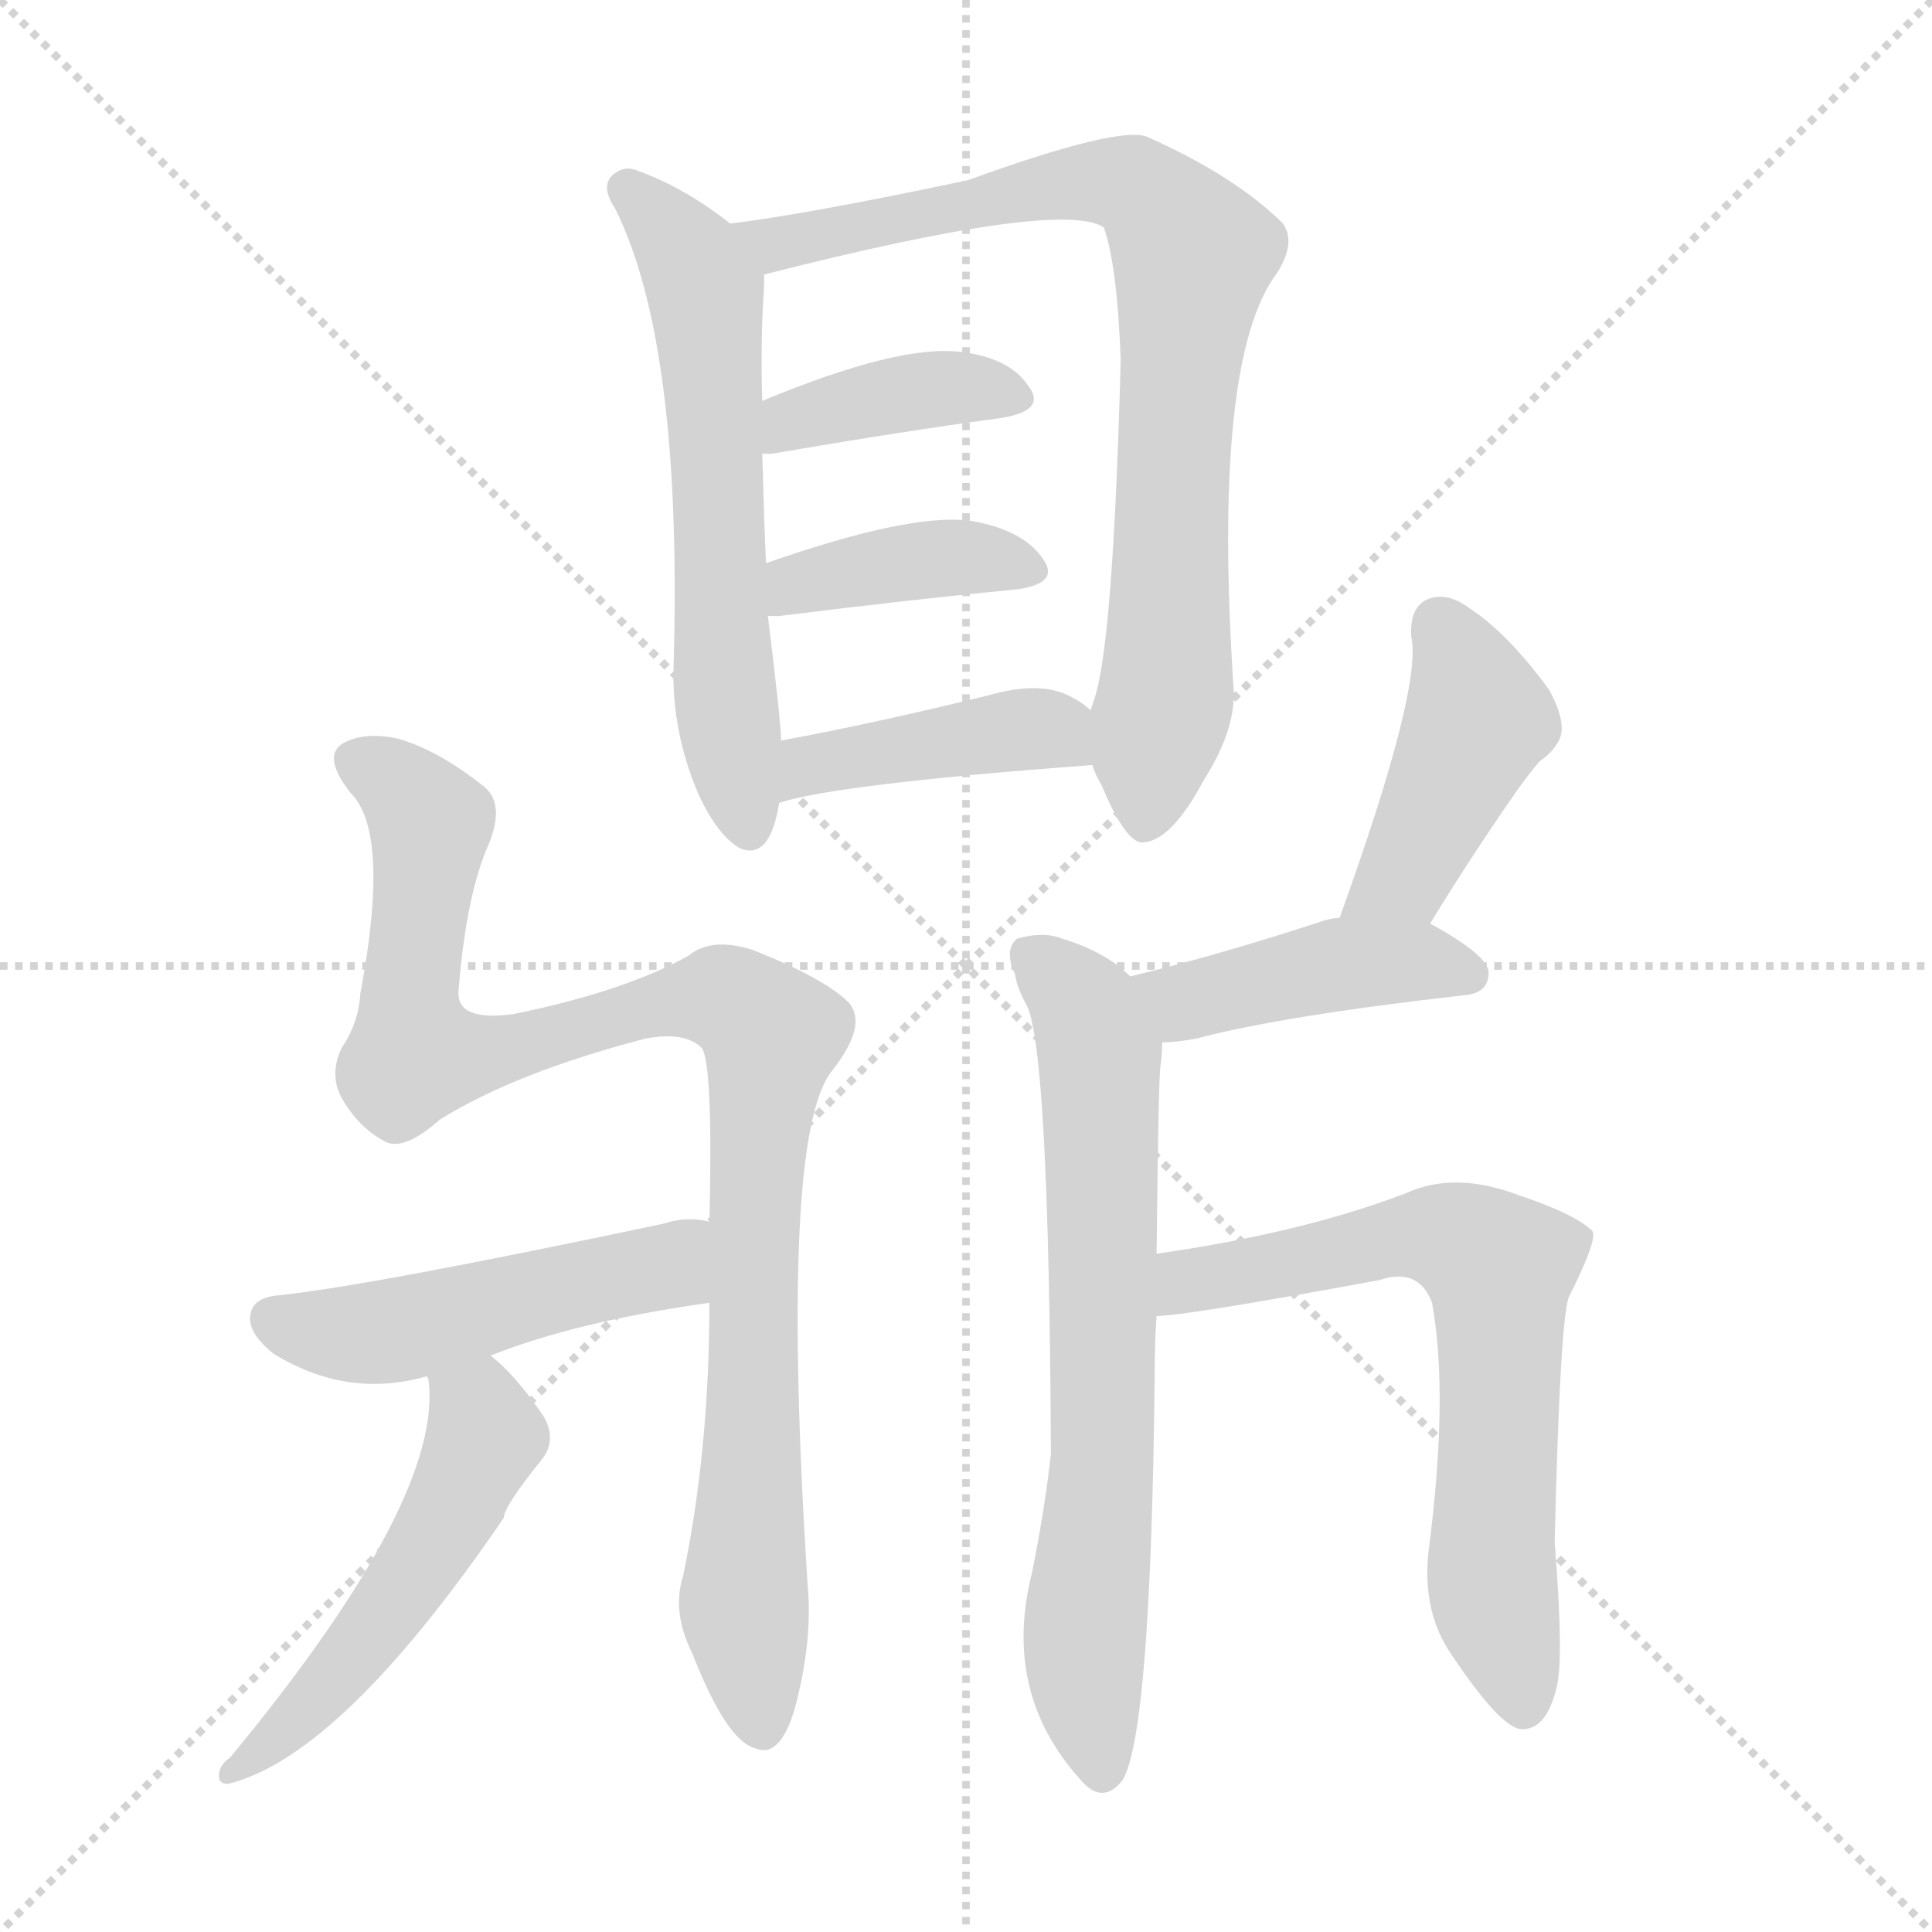
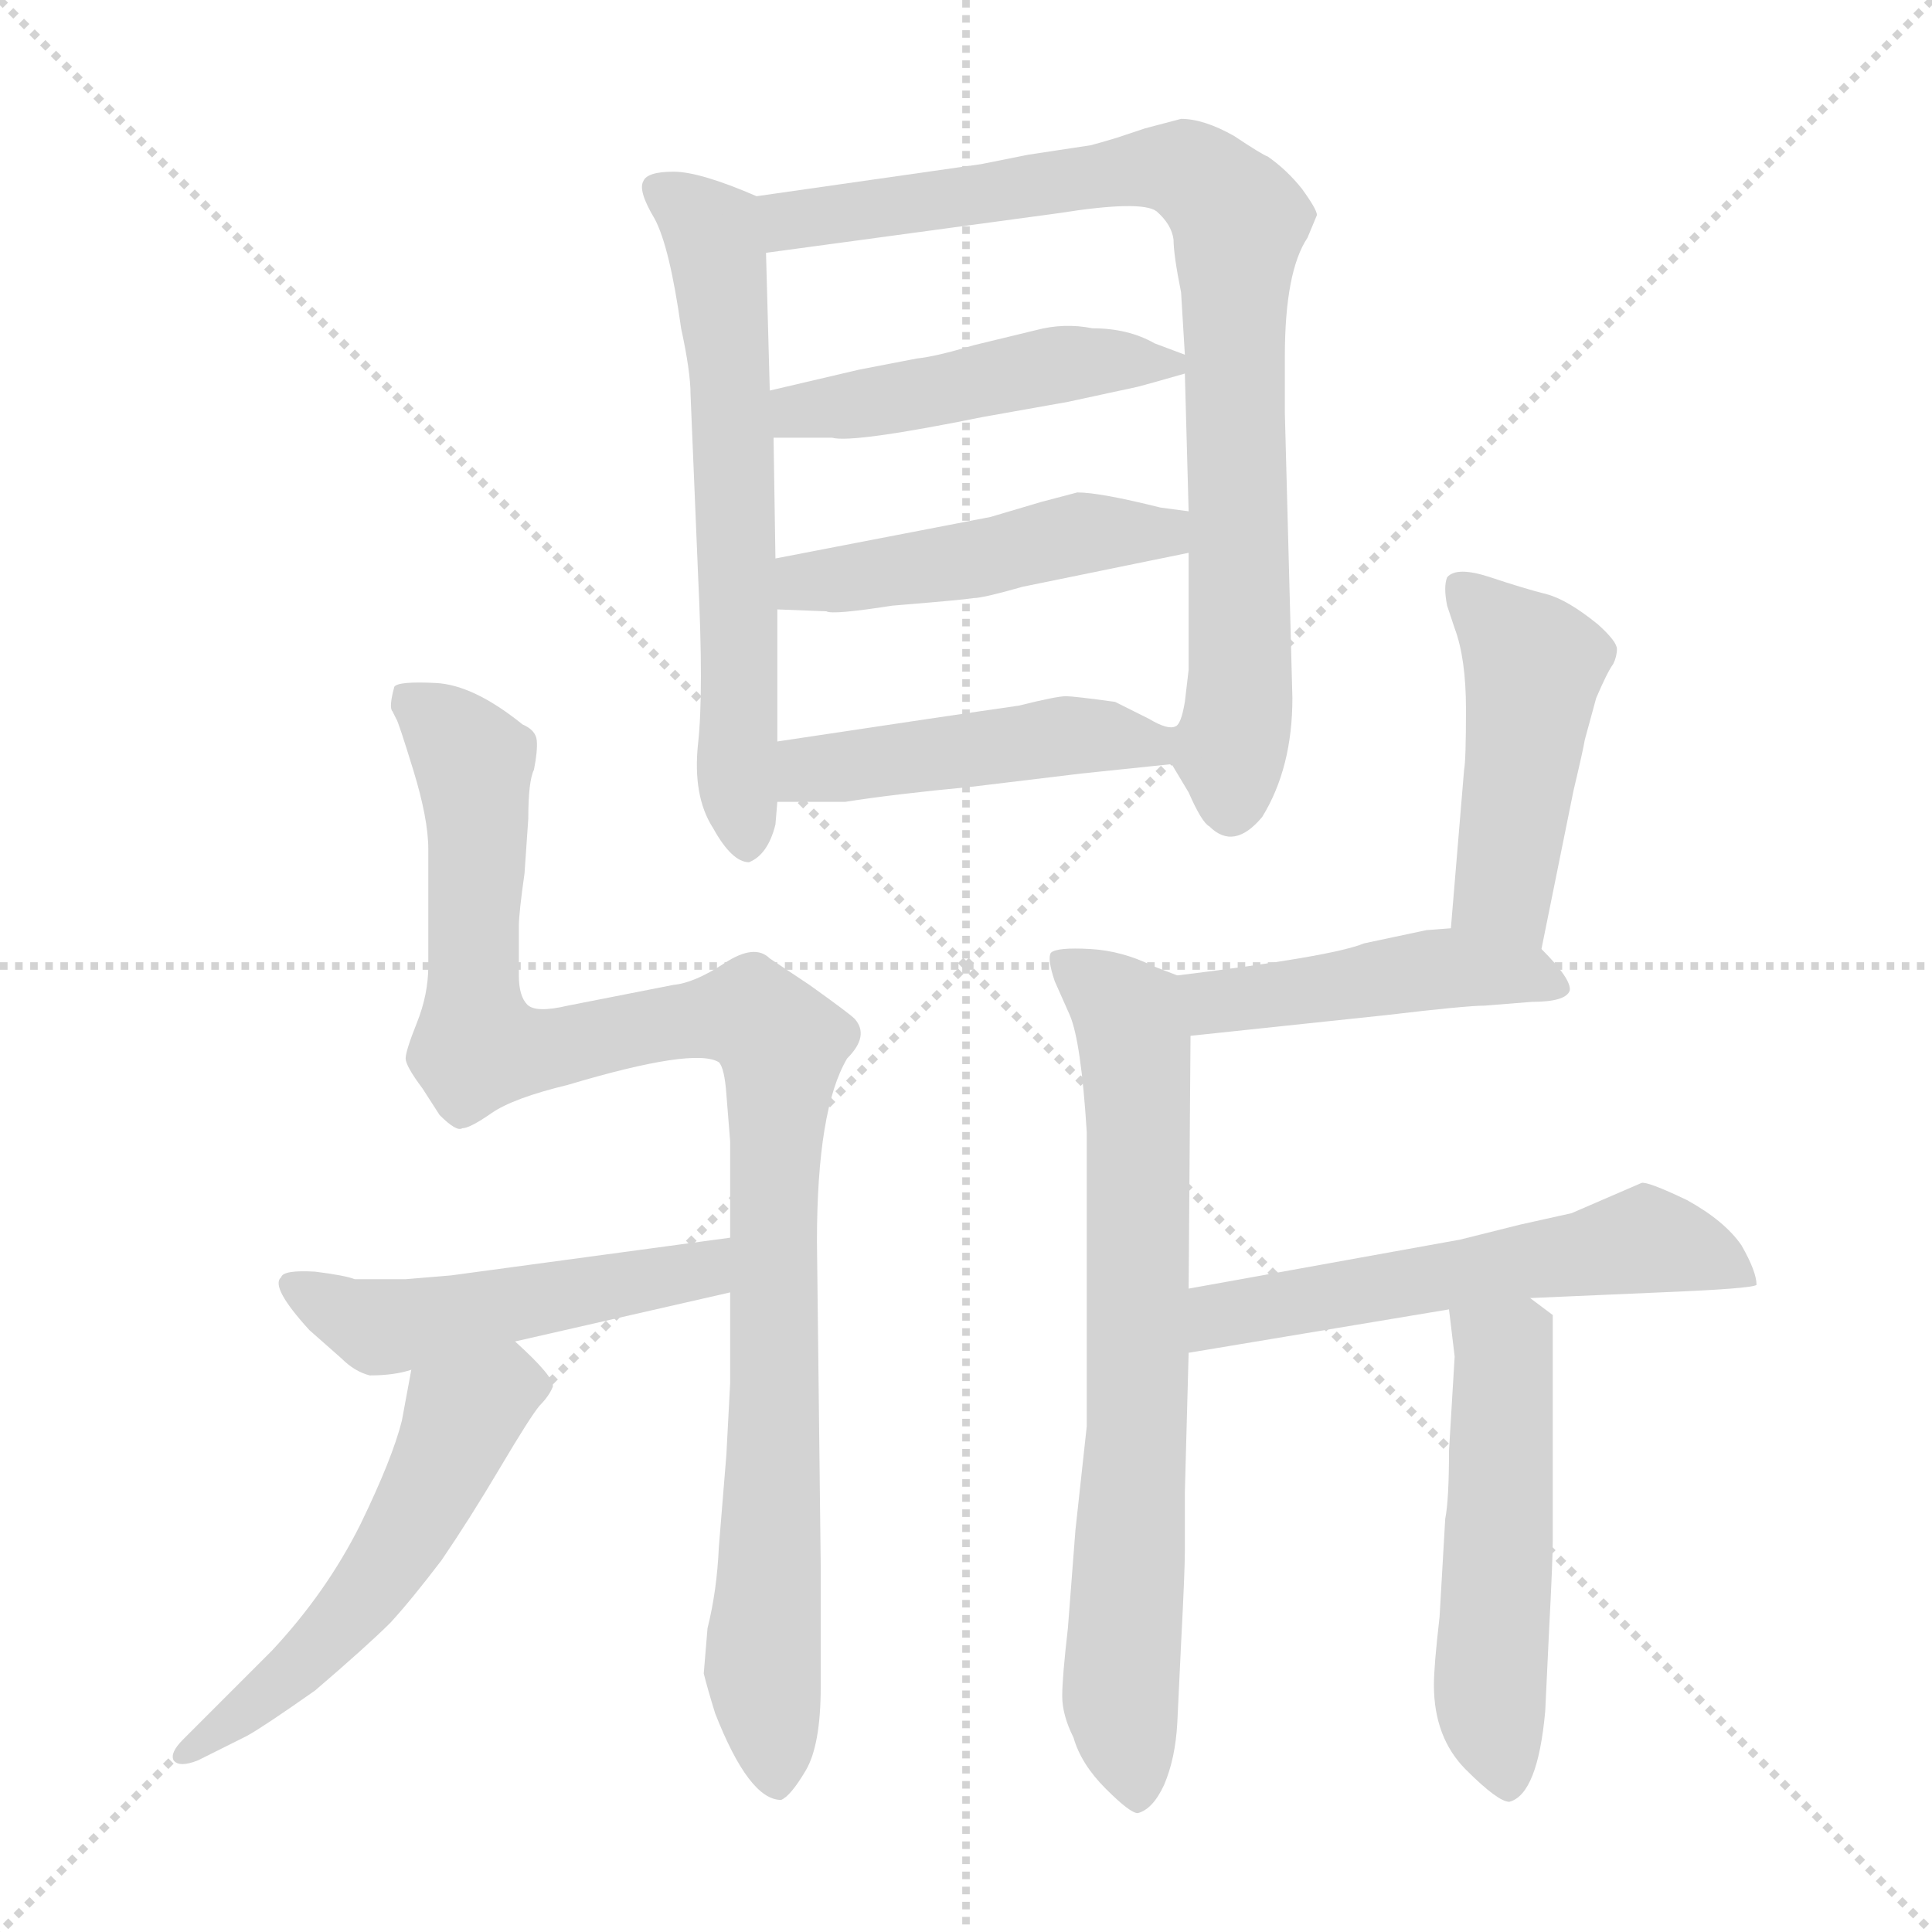
<svg xmlns="http://www.w3.org/2000/svg" version="1.1" viewBox="0 0 1024 1024">
  <g stroke="lightgray" stroke-dasharray="1,1" stroke-width="1" transform="scale(4, 4)">
    <line x1="0" y1="0" x2="256" y2="256" />
    <line x1="256" y1="0" x2="0" y2="256" />
    <line x1="128" y1="0" x2="128" y2="256" />
    <line x1="0" y1="128" x2="256" y2="128" />
  </g>
-   <g transform="scale(1.0, -1.0) translate(0.0, -908.50)">
+   <g transform="scale(1.0, -1.0) translate(0.0, -821.00)">
    <style type="text/css">
      
        @keyframes keyframes0 {
          from {
            stroke: blue;
-             stroke-dashoffset: 607;
-             stroke-width: 128;
-           }
-           66% {
+             stroke-dashoffset: 619;
+             stroke-width: 128;
+           }
+           67% {
            animation-timing-function: step-end;
            stroke: blue;
            stroke-dashoffset: 0;
            stroke-width: 128;
          }
          to {
            stroke: black;
            stroke-width: 1024;
          }
        }
        #make-me-a-hanzi-animation-0 {
-           animation: keyframes0 0.744s both;
+           animation: keyframes0 0.754s both;
          animation-delay: 0s;
          animation-timing-function: linear;
        }
      
        @keyframes keyframes1 {
          from {
            stroke: blue;
-             stroke-dashoffset: 820;
+             stroke-dashoffset: 828;
            stroke-width: 128;
          }
          73% {
            animation-timing-function: step-end;
            stroke: blue;
            stroke-dashoffset: 0;
            stroke-width: 128;
          }
          to {
            stroke: black;
            stroke-width: 1024;
          }
        }
        #make-me-a-hanzi-animation-1 {
-           animation: keyframes1 0.917s both;
-           animation-delay: 0.744s;
+           animation: keyframes1 0.924s both;
+           animation-delay: 0.754s;
          animation-timing-function: linear;
        }
      
        @keyframes keyframes2 {
          from {
            stroke: blue;
-             stroke-dashoffset: 392;
-             stroke-width: 128;
-           }
-           56% {
+             stroke-dashoffset: 466;
+             stroke-width: 128;
+           }
+           60% {
            animation-timing-function: step-end;
            stroke: blue;
            stroke-dashoffset: 0;
            stroke-width: 128;
          }
          to {
            stroke: black;
            stroke-width: 1024;
          }
        }
        #make-me-a-hanzi-animation-2 {
-           animation: keyframes2 0.569s both;
-           animation-delay: 1.661s;
+           animation: keyframes2 0.629s both;
+           animation-delay: 1.678s;
          animation-timing-function: linear;
        }
      
        @keyframes keyframes3 {
          from {
            stroke: blue;
-             stroke-dashoffset: 395;
-             stroke-width: 128;
-           }
-           56% {
+             stroke-dashoffset: 467;
+             stroke-width: 128;
+           }
+           60% {
            animation-timing-function: step-end;
            stroke: blue;
            stroke-dashoffset: 0;
            stroke-width: 128;
          }
          to {
            stroke: black;
            stroke-width: 1024;
          }
        }
        #make-me-a-hanzi-animation-3 {
-           animation: keyframes3 0.571s both;
-           animation-delay: 2.23s;
+           animation: keyframes3 0.63s both;
+           animation-delay: 2.307s;
          animation-timing-function: linear;
        }
      
        @keyframes keyframes4 {
          from {
            stroke: blue;
-             stroke-dashoffset: 421;
-             stroke-width: 128;
-           }
-           58% {
+             stroke-dashoffset: 460;
+             stroke-width: 128;
+           }
+           60% {
            animation-timing-function: step-end;
            stroke: blue;
            stroke-dashoffset: 0;
            stroke-width: 128;
          }
          to {
            stroke: black;
            stroke-width: 1024;
          }
        }
        #make-me-a-hanzi-animation-4 {
-           animation: keyframes4 0.593s both;
-           animation-delay: 2.802s;
+           animation: keyframes4 0.624s both;
+           animation-delay: 2.937s;
          animation-timing-function: linear;
        }
      
        @keyframes keyframes5 {
          from {
            stroke: blue;
-             stroke-dashoffset: 991;
-             stroke-width: 128;
-           }
-           76% {
+             stroke-dashoffset: 1018;
+             stroke-width: 128;
+           }
+           77% {
            animation-timing-function: step-end;
            stroke: blue;
            stroke-dashoffset: 0;
            stroke-width: 128;
          }
          to {
            stroke: black;
            stroke-width: 1024;
          }
        }
        #make-me-a-hanzi-animation-5 {
-           animation: keyframes5 1.056s both;
-           animation-delay: 3.394s;
+           animation: keyframes5 1.078s both;
+           animation-delay: 3.561s;
          animation-timing-function: linear;
        }
      
        @keyframes keyframes6 {
          from {
            stroke: blue;
-             stroke-dashoffset: 493;
+             stroke-dashoffset: 494;
            stroke-width: 128;
          }
          62% {
            animation-timing-function: step-end;
            stroke: blue;
            stroke-dashoffset: 0;
            stroke-width: 128;
          }
          to {
            stroke: black;
            stroke-width: 1024;
          }
        }
        #make-me-a-hanzi-animation-6 {
-           animation: keyframes6 0.651s both;
-           animation-delay: 4.451s;
+           animation: keyframes6 0.652s both;
+           animation-delay: 4.64s;
          animation-timing-function: linear;
        }
      
        @keyframes keyframes7 {
          from {
            stroke: blue;
-             stroke-dashoffset: 519;
+             stroke-dashoffset: 531;
            stroke-width: 128;
          }
          63% {
            animation-timing-function: step-end;
            stroke: blue;
            stroke-dashoffset: 0;
            stroke-width: 128;
          }
          to {
            stroke: black;
            stroke-width: 1024;
          }
        }
        #make-me-a-hanzi-animation-7 {
-           animation: keyframes7 0.672s both;
-           animation-delay: 5.102s;
+           animation: keyframes7 0.682s both;
+           animation-delay: 5.292s;
          animation-timing-function: linear;
        }
      
        @keyframes keyframes8 {
          from {
            stroke: blue;
-             stroke-dashoffset: 429;
-             stroke-width: 128;
-           }
-           58% {
+             stroke-dashoffset: 460;
+             stroke-width: 128;
+           }
+           60% {
            animation-timing-function: step-end;
            stroke: blue;
            stroke-dashoffset: 0;
            stroke-width: 128;
          }
          to {
            stroke: black;
            stroke-width: 1024;
          }
        }
        #make-me-a-hanzi-animation-8 {
-           animation: keyframes8 0.599s both;
-           animation-delay: 5.774s;
+           animation: keyframes8 0.624s both;
+           animation-delay: 5.974s;
          animation-timing-function: linear;
        }
      
        @keyframes keyframes9 {
          from {
            stroke: blue;
-             stroke-dashoffset: 434;
-             stroke-width: 128;
-           }
-           59% {
+             stroke-dashoffset: 454;
+             stroke-width: 128;
+           }
+           60% {
            animation-timing-function: step-end;
            stroke: blue;
            stroke-dashoffset: 0;
            stroke-width: 128;
          }
          to {
            stroke: black;
            stroke-width: 1024;
          }
        }
        #make-me-a-hanzi-animation-9 {
-           animation: keyframes9 0.603s both;
-           animation-delay: 6.374s;
+           animation: keyframes9 0.619s both;
+           animation-delay: 6.598s;
          animation-timing-function: linear;
        }
      
        @keyframes keyframes10 {
          from {
            stroke: blue;
-             stroke-dashoffset: 701;
+             stroke-dashoffset: 716;
            stroke-width: 128;
          }
          70% {
            animation-timing-function: step-end;
            stroke: blue;
            stroke-dashoffset: 0;
            stroke-width: 128;
          }
          to {
            stroke: black;
            stroke-width: 1024;
          }
        }
        #make-me-a-hanzi-animation-10 {
-           animation: keyframes10 0.82s both;
-           animation-delay: 6.977s;
+           animation: keyframes10 0.833s both;
+           animation-delay: 7.218s;
          animation-timing-function: linear;
        }
      
        @keyframes keyframes11 {
          from {
            stroke: blue;
-             stroke-dashoffset: 680;
-             stroke-width: 128;
-           }
-           69% {
+             stroke-dashoffset: 560;
+             stroke-width: 128;
+           }
+           65% {
            animation-timing-function: step-end;
            stroke: blue;
            stroke-dashoffset: 0;
            stroke-width: 128;
          }
          to {
            stroke: black;
            stroke-width: 1024;
          }
        }
        #make-me-a-hanzi-animation-11 {
-           animation: keyframes11 0.803s both;
-           animation-delay: 7.797s;
+           animation: keyframes11 0.706s both;
+           animation-delay: 8.05s;
+           animation-timing-function: linear;
+         }
+       
+         @keyframes keyframes12 {
+           from {
+             stroke: blue;
+             stroke-dashoffset: 514;
+             stroke-width: 128;
+           }
+           63% {
+             animation-timing-function: step-end;
+             stroke: blue;
+             stroke-dashoffset: 0;
+             stroke-width: 128;
+           }
+           to {
+             stroke: black;
+             stroke-width: 1024;
+           }
+         }
+         #make-me-a-hanzi-animation-12 {
+           animation: keyframes12 0.668s both;
+           animation-delay: 8.756s;
          animation-timing-function: linear;
        }
      
    </style>
-     <path d="M 387 790 Q 363 809 338 818 Q 331 821 325 816 Q 318 810 326 798 Q 362 726 357 555 Q 356 521 370 488 Q 380 466 392 459 Q 408 452 413 483 L 414 516 Q 414 525 407 582 L 406 610 Q 405 631 404 668 L 404 696 Q 403 729 405 757 Q 405 761 405 763 C 405 776 405 776 387 790 Z" fill="lightgray" />
-     <path d="M 579 503 Q 580 499 584 492 Q 597 461 606 462 Q 621 463 638 495 Q 654 520 654 541 Q 642 718 677 764 Q 687 780 680 790 Q 655 815 608 836 Q 593 842 513 813 Q 428 795 387 790 C 357 786 376 756 405 763 Q 562 803 585 788 Q 592 769 594 718 Q 590 567 580 538 Q 579 535 578 532 C 573 515 573 515 579 503 Z" fill="lightgray" />
-     <path d="M 404 668 Q 405 668 409 668 Q 479 680 531 687 Q 555 691 545 704 Q 535 719 509 722 Q 476 726 404 696 C 376 685 374 668 404 668 Z" fill="lightgray" />
-     <path d="M 407 582 Q 408 582 413 582 Q 485 591 538 596 Q 562 599 553 612 Q 543 627 517 632 Q 486 638 406 610 C 378 600 377 582 407 582 Z" fill="lightgray" />
-     <path d="M 413 483 Q 444 493 579 503 C 609 505 601 513 578 532 Q 574 536 568 539 Q 552 548 524 540 Q 463 525 414 516 C 385 511 384 475 413 483 Z" fill="lightgray" />
-     <path d="M 376 218 Q 376 140 362 73 Q 356 54 367 32 Q 385 -14 400 -18 Q 413 -24 421 2 Q 431 39 428 69 Q 413 306 441 341 Q 460 365 450 377 Q 437 390 399 405 Q 377 412 365 402 Q 331 383 272 371 Q 242 367 243 383 Q 247 434 259 461 Q 268 483 256 492 Q 232 511 211 517 Q 192 521 181 514 Q 171 507 186 488 Q 207 467 191 382 Q 190 366 181 353 Q 174 338 182 325 Q 191 310 205 303 Q 215 299 233 315 Q 273 340 342 358 Q 363 362 372 353 Q 378 344 376 261 L 376 218 Z" fill="lightgray" />
-     <path d="M 260 190 Q 305 208 376 218 C 406 222 406 257 376 261 Q 364 264 352 260 Q 196 227 148 222 Q 135 221 133 213 Q 130 203 145 191 Q 184 167 226 179 L 260 190 Z" fill="lightgray" />
-     <path d="M 226 179 L 227 178 Q 236 115 122 -23 Q 116 -27 116 -33 Q 116 -37 121 -37 Q 181 -22 267 104 Q 267 110 288 136 Q 295 146 288 158 Q 273 180 260 190 C 237 210 220 208 226 179 Z" fill="lightgray" />
-     <path d="M 758 419 Q 780 455 803 488 Q 810 498 816 505 Q 822 509 825 514 Q 832 523 821 543 Q 799 573 779 586 Q 767 595 757 591 Q 747 587 748 571 Q 754 544 710 422 C 700 394 742 393 758 419 Z" fill="lightgray" />
-     <path d="M 616 356 Q 623 356 634 358 Q 679 370 776 381 Q 789 382 789 393 Q 789 402 758 419 L 710 422 Q 706 422 700 420 Q 645 402 599 391 C 570 384 586 354 616 356 Z" fill="lightgray" />
-     <path d="M 613 244 Q 614 334 615 343 Q 616 350 616 356 C 618 376 618 376 599 391 Q 586 404 563 411 Q 553 415 539 411 Q 532 405 538 392 Q 539 385 544 376 Q 556 354 557 138 Q 554 110 547 75 Q 531 12 572 -34 Q 584 -49 595 -35 Q 610 -10 612 179 Q 612 197 613 211 L 613 244 Z" fill="lightgray" />
-     <path d="M 613 211 Q 628 211 731 230 Q 752 237 759 218 Q 768 169 757 85 Q 754 54 769 32 Q 797 -10 808 -8 Q 820 -7 825 14 Q 829 29 824 91 Q 827 215 832 222 Q 847 252 844 256 Q 835 265 805 275 Q 771 288 745 276 Q 690 255 613 244 C 583 240 583 208 613 211 Z" fill="lightgray" />
+     <path d="M 412 428 L 412 498 L 411 525 L 410 589 L 408 614 L 406 687 C 405 715 405 715 401 717 Q 371 730 357 730 Q 343 730 341 725 Q 338 720 347 705 Q 355 690 361 647 Q 366 624 366 612 L 370 516 Q 373 454 370 427 Q 367 399 378 382 Q 388 364 397 364 Q 407 368 411 384 L 412 396 L 412 428 Z" fill="lightgray" />
+     <path d="M 628 449 Q 626 437 623 436 C 618 422 618 422 621 416 L 630 401 Q 637 385 641 383 Q 654 370 669 388 Q 685 414 685 451 L 681 602 L 681 632 Q 681 677 693 695 L 698 707 Q 698 710 690 721 Q 682 731 672 738 Q 669 739 654 749 Q 638 758 626 758 L 607 753 L 592 748 Q 582 745 578 744 L 545 739 L 520 734 L 401 717 C 371 713 376 683 406 687 L 561 708 Q 605 715 613 709 Q 621 702 622 694 Q 622 686 626 666 L 628 633 L 628 623 L 630 550 L 630 528 L 630 466 L 628 449 Z" fill="lightgray" />
+     <path d="M 410 589 L 441 589 Q 452 586 521 600 L 566 608 L 603 616 Q 607 617 628 623 C 643 627 643 627 628 633 L 612 639 Q 598 647 579 647 Q 564 650 549 646 L 516 638 Q 496 632 486 631 L 455 625 L 408 614 C 379 607 380 589 410 589 Z" fill="lightgray" />
+     <path d="M 412 498 L 438 497 Q 441 495 473 500 Q 510 503 516 504 Q 521 504 542 510 L 630 528 C 659 534 660 546 630 550 L 615 552 Q 583 560 571 560 L 552 555 L 525 547 L 411 525 C 382 519 382 499 412 498 Z" fill="lightgray" />
+     <path d="M 623 436 Q 619 434 609 440 L 591 449 Q 569 452 565 452 Q 560 452 540 447 Q 505 442 412 428 C 382 424 382 396 412 396 L 448 396 Q 473 400 515 404 L 573 411 L 621 416 C 651 419 653 433 623 436 Z" fill="lightgray" />
+     <path d="M 385 50 L 381 1 Q 380 -22 375 -42 L 373 -66 Q 375 -74 379 -87 Q 397 -133 414 -133 Q 419 -131 427 -117.5 Q 435 -104 435 -73 L 435 -9 L 433 163 Q 433 233 449 260 Q 461 272 453 281 Q 450 284 429 299 L 408 313 Q 400 321 384 310.5 Q 368 300 357 299 L 301 288 Q 284 284 279.5 288.5 Q 275 293 275 304 L 275 330 Q 275 337 278 358 L 280 387 Q 280 407 283 413 Q 285 423 284.5 428.5 Q 284 434 277 437 Q 251 458 231 459 Q 211 460 209 457 Q 206 446 208 444 L 210 440 Q 211 439 219 413 Q 227 387 227 371 L 227 309 Q 227 294 221 279 Q 215 264 215 260 Q 215 256 224 244 L 233 230 Q 242 221 245 223 Q 249 223 260.5 231 Q 272 239 301 246 Q 368 266 381 258 Q 384 255 385 241 L 387 216 L 387 165 L 387 136 L 387 88 L 385 50 Z" fill="lightgray" />
+     <path d="M 387 165 L 239 145 L 215 143 L 188 143 Q 183 145 167 147 Q 150 148 149 144 Q 143 139 164 116 L 181 101 Q 188 94 196 92 Q 209 92 218 95 L 273 110 L 387 136 C 416 143 417 169 387 165 Z" fill="lightgray" />
+     <path d="M 218 95 L 213 68 Q 208 48 191 13 Q 173 -23 144 -54 L 97 -101 Q 90 -108 92 -112 Q 95 -116 105 -112 L 131 -99 Q 140 -94 167 -75 Q 195 -51 207 -39 Q 218 -27 234 -6 Q 249 16 265 43 Q 281 70 286 76 Q 291 81 293 86 Q 294 91 273 110 C 251 131 223 124 218 95 Z" fill="lightgray" />
+     <path d="M 817 318 L 834 402 Q 839 423 840 429 L 846 451 Q 852 465 855 469 Q 857 473 857 477 Q 857 481 847 490 Q 831 503 820 506 Q 808 509 790 515 Q 772 521 767 515 Q 765 510 767 500 L 771 488 Q 777 472 777 445 Q 777 418 776 413 L 769 329 C 767 299 811 289 817 318 Z" fill="lightgray" />
+     <path d="M 631 272 L 735 283 Q 777 288 787 288 L 812 290 Q 830 290 832 296 Q 833 302 817 318 C 804 332 799 331 769 329 L 756 328 L 723 321 Q 706 314 624 304 C 594 300 601 269 631 272 Z" fill="lightgray" />
+     <path d="M 630 138 L 631 272 C 631 301 631 301 624 304 L 611 309 Q 595 317 578 318 Q 560 319 557 316 Q 555 313 559 301 L 567 283 Q 573 269 576 221 L 576 65 L 570 10 L 566 -42 Q 563 -68 563 -78 Q 563 -88 569 -100 Q 573 -114 586 -127 Q 599 -140 603 -140 Q 611 -138 617 -125 Q 623 -111 624 -92 L 626 -50 Q 628 -12 628 -1 L 628 30 L 630 104 L 630 138 Z" fill="lightgray" />
+     <path d="M 811 133 L 880 136 Q 929 138 931 140 Q 931 147 923 161 Q 914 174 894 185 Q 873 195 870 194 L 833 178 L 806 172 L 774 164 L 630 138 C 600 133 600 99 630 104 L 768 127 L 811 133 Z" fill="lightgray" />
+     <path d="M 768 52 Q 768 26 766 16 L 763 -36 Q 760 -62 760 -72 Q 760 -100 777 -117 Q 794 -134 800 -134 Q 815 -130 819 -86 L 821 -44 Q 823 -6 823 5 L 823 124 L 811 133 C 787 151 764 157 768 127 L 771 102 L 768 52 Z" fill="lightgray" />
    <clipPath id="make-me-a-hanzi-clip-0">
-       <path d="M 387 790 Q 363 809 338 818 Q 331 821 325 816 Q 318 810 326 798 Q 362 726 357 555 Q 356 521 370 488 Q 380 466 392 459 Q 408 452 413 483 L 414 516 Q 414 525 407 582 L 406 610 Q 405 631 404 668 L 404 696 Q 403 729 405 757 Q 405 761 405 763 C 405 776 405 776 387 790 Z" />
-     </clipPath>
-     <path clip-path="url(#make-me-a-hanzi-clip-0)" d="M 333 808 L 365 773 L 374 752 L 382 565 L 396 472" fill="none" id="make-me-a-hanzi-animation-0" stroke-dasharray="479 958" stroke-linecap="round" />
+       <path d="M 412 428 L 412 498 L 411 525 L 410 589 L 408 614 L 406 687 C 405 715 405 715 401 717 Q 371 730 357 730 Q 343 730 341 725 Q 338 720 347 705 Q 355 690 361 647 Q 366 624 366 612 L 370 516 Q 373 454 370 427 Q 367 399 378 382 Q 388 364 397 364 Q 407 368 411 384 L 412 396 L 412 428 Z" />
+     </clipPath>
+     <path clip-path="url(#make-me-a-hanzi-clip-0)" d="M 347 721 L 370 707 L 380 690 L 396 374" fill="none" id="make-me-a-hanzi-animation-0" stroke-dasharray="491 982" stroke-linecap="round" />
    <clipPath id="make-me-a-hanzi-clip-1">
-       <path d="M 579 503 Q 580 499 584 492 Q 597 461 606 462 Q 621 463 638 495 Q 654 520 654 541 Q 642 718 677 764 Q 687 780 680 790 Q 655 815 608 836 Q 593 842 513 813 Q 428 795 387 790 C 357 786 376 756 405 763 Q 562 803 585 788 Q 592 769 594 718 Q 590 567 580 538 Q 579 535 578 532 C 573 515 573 515 579 503 Z" />
-     </clipPath>
-     <path clip-path="url(#make-me-a-hanzi-clip-1)" d="M 392 787 L 416 778 L 528 806 L 593 812 L 604 808 L 624 786 L 632 773 L 622 681 L 619 550 L 607 474" fill="none" id="make-me-a-hanzi-animation-1" stroke-dasharray="692 1384" stroke-linecap="round" />
+       <path d="M 628 449 Q 626 437 623 436 C 618 422 618 422 621 416 L 630 401 Q 637 385 641 383 Q 654 370 669 388 Q 685 414 685 451 L 681 602 L 681 632 Q 681 677 693 695 L 698 707 Q 698 710 690 721 Q 682 731 672 738 Q 669 739 654 749 Q 638 758 626 758 L 607 753 L 592 748 Q 582 745 578 744 L 545 739 L 520 734 L 401 717 C 371 713 376 683 406 687 L 561 708 Q 605 715 613 709 Q 621 702 622 694 Q 622 686 626 666 L 628 633 L 628 623 L 630 550 L 630 528 L 630 466 L 628 449 Z" />
+     </clipPath>
+     <path clip-path="url(#make-me-a-hanzi-clip-1)" d="M 409 711 L 419 704 L 618 732 L 634 728 L 657 704 L 653 395" fill="none" id="make-me-a-hanzi-animation-1" stroke-dasharray="700 1400" stroke-linecap="round" />
    <clipPath id="make-me-a-hanzi-clip-2">
-       <path d="M 404 668 Q 405 668 409 668 Q 479 680 531 687 Q 555 691 545 704 Q 535 719 509 722 Q 476 726 404 696 C 376 685 374 668 404 668 Z" />
-     </clipPath>
-     <path clip-path="url(#make-me-a-hanzi-clip-2)" d="M 407 675 L 420 687 L 471 699 L 513 704 L 536 697" fill="none" id="make-me-a-hanzi-animation-2" stroke-dasharray="264 528" stroke-linecap="round" />
+       <path d="M 410 589 L 441 589 Q 452 586 521 600 L 566 608 L 603 616 Q 607 617 628 623 C 643 627 643 627 628 633 L 612 639 Q 598 647 579 647 Q 564 650 549 646 L 516 638 Q 496 632 486 631 L 455 625 L 408 614 C 379 607 380 589 410 589 Z" />
+     </clipPath>
+     <path clip-path="url(#make-me-a-hanzi-clip-2)" d="M 418 596 L 423 603 L 559 628 L 622 628" fill="none" id="make-me-a-hanzi-animation-2" stroke-dasharray="338 676" stroke-linecap="round" />
    <clipPath id="make-me-a-hanzi-clip-3">
-       <path d="M 407 582 Q 408 582 413 582 Q 485 591 538 596 Q 562 599 553 612 Q 543 627 517 632 Q 486 638 406 610 C 378 600 377 582 407 582 Z" />
-     </clipPath>
-     <path clip-path="url(#make-me-a-hanzi-clip-3)" d="M 410 589 L 423 600 L 484 611 L 520 613 L 543 606" fill="none" id="make-me-a-hanzi-animation-3" stroke-dasharray="267 534" stroke-linecap="round" />
+       <path d="M 412 498 L 438 497 Q 441 495 473 500 Q 510 503 516 504 Q 521 504 542 510 L 630 528 C 659 534 660 546 630 550 L 615 552 Q 583 560 571 560 L 552 555 L 525 547 L 411 525 C 382 519 382 499 412 498 Z" />
+     </clipPath>
+     <path clip-path="url(#make-me-a-hanzi-clip-3)" d="M 419 505 L 427 513 L 500 521 L 572 538 L 616 539 L 622 545" fill="none" id="make-me-a-hanzi-animation-3" stroke-dasharray="339 678" stroke-linecap="round" />
    <clipPath id="make-me-a-hanzi-clip-4">
-       <path d="M 413 483 Q 444 493 579 503 C 609 505 601 513 578 532 Q 574 536 568 539 Q 552 548 524 540 Q 463 525 414 516 C 385 511 384 475 413 483 Z" />
-     </clipPath>
-     <path clip-path="url(#make-me-a-hanzi-clip-4)" d="M 415 488 L 436 505 L 537 522 L 556 522 L 567 510" fill="none" id="make-me-a-hanzi-animation-4" stroke-dasharray="293 586" stroke-linecap="round" />
+       <path d="M 623 436 Q 619 434 609 440 L 591 449 Q 569 452 565 452 Q 560 452 540 447 Q 505 442 412 428 C 382 424 382 396 412 396 L 448 396 Q 473 400 515 404 L 573 411 L 621 416 C 651 419 653 433 623 436 Z" />
+     </clipPath>
+     <path clip-path="url(#make-me-a-hanzi-clip-4)" d="M 418 401 L 427 412 L 553 430 L 587 431 L 614 421" fill="none" id="make-me-a-hanzi-animation-4" stroke-dasharray="332 664" stroke-linecap="round" />
    <clipPath id="make-me-a-hanzi-clip-5">
-       <path d="M 376 218 Q 376 140 362 73 Q 356 54 367 32 Q 385 -14 400 -18 Q 413 -24 421 2 Q 431 39 428 69 Q 413 306 441 341 Q 460 365 450 377 Q 437 390 399 405 Q 377 412 365 402 Q 331 383 272 371 Q 242 367 243 383 Q 247 434 259 461 Q 268 483 256 492 Q 232 511 211 517 Q 192 521 181 514 Q 171 507 186 488 Q 207 467 191 382 Q 190 366 181 353 Q 174 338 182 325 Q 191 310 205 303 Q 215 299 233 315 Q 273 340 342 358 Q 363 362 372 353 Q 378 344 376 261 L 376 218 Z" />
-     </clipPath>
-     <path clip-path="url(#make-me-a-hanzi-clip-5)" d="M 191 504 L 209 495 L 228 472 L 217 390 L 221 350 L 252 349 L 370 379 L 396 374 L 409 359 L 399 273 L 394 57 L 404 -3" fill="none" id="make-me-a-hanzi-animation-5" stroke-dasharray="863 1726" stroke-linecap="round" />
+       <path d="M 385 50 L 381 1 Q 380 -22 375 -42 L 373 -66 Q 375 -74 379 -87 Q 397 -133 414 -133 Q 419 -131 427 -117.5 Q 435 -104 435 -73 L 435 -9 L 433 163 Q 433 233 449 260 Q 461 272 453 281 Q 450 284 429 299 L 408 313 Q 400 321 384 310.5 Q 368 300 357 299 L 301 288 Q 284 284 279.5 288.5 Q 275 293 275 304 L 275 330 Q 275 337 278 358 L 280 387 Q 280 407 283 413 Q 285 423 284.5 428.5 Q 284 434 277 437 Q 251 458 231 459 Q 211 460 209 457 Q 206 446 208 444 L 210 440 Q 211 439 219 413 Q 227 387 227 371 L 227 309 Q 227 294 221 279 Q 215 264 215 260 Q 215 256 224 244 L 233 230 Q 242 221 245 223 Q 249 223 260.5 231 Q 272 239 301 246 Q 368 266 381 258 Q 384 255 385 241 L 387 216 L 387 165 L 387 136 L 387 88 L 385 50 Z" />
+     </clipPath>
+     <path clip-path="url(#make-me-a-hanzi-clip-5)" d="M 215 450 L 233 438 L 251 413 L 253 266 L 287 264 L 389 284 L 398 283 L 414 268 L 404 -50 L 412 -125" fill="none" id="make-me-a-hanzi-animation-5" stroke-dasharray="890 1780" stroke-linecap="round" />
    <clipPath id="make-me-a-hanzi-clip-6">
-       <path d="M 260 190 Q 305 208 376 218 C 406 222 406 257 376 261 Q 364 264 352 260 Q 196 227 148 222 Q 135 221 133 213 Q 130 203 145 191 Q 184 167 226 179 L 260 190 Z" />
-     </clipPath>
-     <path clip-path="url(#make-me-a-hanzi-clip-6)" d="M 144 209 L 183 201 L 223 206 L 354 237 L 369 254" fill="none" id="make-me-a-hanzi-animation-6" stroke-dasharray="365 730" stroke-linecap="round" />
+       <path d="M 387 165 L 239 145 L 215 143 L 188 143 Q 183 145 167 147 Q 150 148 149 144 Q 143 139 164 116 L 181 101 Q 188 94 196 92 Q 209 92 218 95 L 273 110 L 387 136 C 416 143 417 169 387 165 Z" />
+     </clipPath>
+     <path clip-path="url(#make-me-a-hanzi-clip-6)" d="M 154 140 L 165 131 L 208 118 L 362 145 L 380 158" fill="none" id="make-me-a-hanzi-animation-6" stroke-dasharray="366 732" stroke-linecap="round" />
    <clipPath id="make-me-a-hanzi-clip-7">
-       <path d="M 226 179 L 227 178 Q 236 115 122 -23 Q 116 -27 116 -33 Q 116 -37 121 -37 Q 181 -22 267 104 Q 267 110 288 136 Q 295 146 288 158 Q 273 180 260 190 C 237 210 220 208 226 179 Z" />
-     </clipPath>
-     <path clip-path="url(#make-me-a-hanzi-clip-7)" d="M 235 174 L 254 160 L 258 147 L 230 90 L 176 18 L 122 -30" fill="none" id="make-me-a-hanzi-animation-7" stroke-dasharray="391 782" stroke-linecap="round" />
+       <path d="M 218 95 L 213 68 Q 208 48 191 13 Q 173 -23 144 -54 L 97 -101 Q 90 -108 92 -112 Q 95 -116 105 -112 L 131 -99 Q 140 -94 167 -75 Q 195 -51 207 -39 Q 218 -27 234 -6 Q 249 16 265 43 Q 281 70 286 76 Q 291 81 293 86 Q 294 91 273 110 C 251 131 223 124 218 95 Z" />
+     </clipPath>
+     <path clip-path="url(#make-me-a-hanzi-clip-7)" d="M 281 86 L 266 85 L 245 70 L 196 -21 L 138 -80 L 99 -108" fill="none" id="make-me-a-hanzi-animation-7" stroke-dasharray="403 806" stroke-linecap="round" />
    <clipPath id="make-me-a-hanzi-clip-8">
-       <path d="M 758 419 Q 780 455 803 488 Q 810 498 816 505 Q 822 509 825 514 Q 832 523 821 543 Q 799 573 779 586 Q 767 595 757 591 Q 747 587 748 571 Q 754 544 710 422 C 700 394 742 393 758 419 Z" />
-     </clipPath>
-     <path clip-path="url(#make-me-a-hanzi-clip-8)" d="M 763 577 L 783 525 L 745 448 L 717 433" fill="none" id="make-me-a-hanzi-animation-8" stroke-dasharray="301 602" stroke-linecap="round" />
+       <path d="M 817 318 L 834 402 Q 839 423 840 429 L 846 451 Q 852 465 855 469 Q 857 473 857 477 Q 857 481 847 490 Q 831 503 820 506 Q 808 509 790 515 Q 772 521 767 515 Q 765 510 767 500 L 771 488 Q 777 472 777 445 Q 777 418 776 413 L 769 329 C 767 299 811 289 817 318 Z" />
+     </clipPath>
+     <path clip-path="url(#make-me-a-hanzi-clip-8)" d="M 774 508 L 813 468 L 797 350 L 813 326" fill="none" id="make-me-a-hanzi-animation-8" stroke-dasharray="332 664" stroke-linecap="round" />
    <clipPath id="make-me-a-hanzi-clip-9">
-       <path d="M 616 356 Q 623 356 634 358 Q 679 370 776 381 Q 789 382 789 393 Q 789 402 758 419 L 710 422 Q 706 422 700 420 Q 645 402 599 391 C 570 384 586 354 616 356 Z" />
-     </clipPath>
-     <path clip-path="url(#make-me-a-hanzi-clip-9)" d="M 607 388 L 628 378 L 715 398 L 757 399 L 779 392" fill="none" id="make-me-a-hanzi-animation-9" stroke-dasharray="306 612" stroke-linecap="round" />
+       <path d="M 631 272 L 735 283 Q 777 288 787 288 L 812 290 Q 830 290 832 296 Q 833 302 817 318 C 804 332 799 331 769 329 L 756 328 L 723 321 Q 706 314 624 304 C 594 300 601 269 631 272 Z" />
+     </clipPath>
+     <path clip-path="url(#make-me-a-hanzi-clip-9)" d="M 636 301 L 642 291 L 652 290 L 764 308 L 814 304 L 825 298" fill="none" id="make-me-a-hanzi-animation-9" stroke-dasharray="326 652" stroke-linecap="round" />
    <clipPath id="make-me-a-hanzi-clip-10">
-       <path d="M 613 244 Q 614 334 615 343 Q 616 350 616 356 C 618 376 618 376 599 391 Q 586 404 563 411 Q 553 415 539 411 Q 532 405 538 392 Q 539 385 544 376 Q 556 354 557 138 Q 554 110 547 75 Q 531 12 572 -34 Q 584 -49 595 -35 Q 610 -10 612 179 Q 612 197 613 211 L 613 244 Z" />
-     </clipPath>
-     <path clip-path="url(#make-me-a-hanzi-clip-10)" d="M 547 402 L 576 373 L 583 349 L 586 166 L 574 35 L 584 -29" fill="none" id="make-me-a-hanzi-animation-10" stroke-dasharray="573 1146" stroke-linecap="round" />
+       <path d="M 630 138 L 631 272 C 631 301 631 301 624 304 L 611 309 Q 595 317 578 318 Q 560 319 557 316 Q 555 313 559 301 L 567 283 Q 573 269 576 221 L 576 65 L 570 10 L 566 -42 Q 563 -68 563 -78 Q 563 -88 569 -100 Q 573 -114 586 -127 Q 599 -140 603 -140 Q 611 -138 617 -125 Q 623 -111 624 -92 L 626 -50 Q 628 -12 628 -1 L 628 30 L 630 104 L 630 138 Z" />
+     </clipPath>
+     <path clip-path="url(#make-me-a-hanzi-clip-10)" d="M 563 309 L 599 282 L 602 265 L 603 68 L 594 -79 L 603 -132" fill="none" id="make-me-a-hanzi-animation-10" stroke-dasharray="588 1176" stroke-linecap="round" />
    <clipPath id="make-me-a-hanzi-clip-11">
-       <path d="M 613 211 Q 628 211 731 230 Q 752 237 759 218 Q 768 169 757 85 Q 754 54 769 32 Q 797 -10 808 -8 Q 820 -7 825 14 Q 829 29 824 91 Q 827 215 832 222 Q 847 252 844 256 Q 835 265 805 275 Q 771 288 745 276 Q 690 255 613 244 C 583 240 583 208 613 211 Z" />
-     </clipPath>
-     <path clip-path="url(#make-me-a-hanzi-clip-11)" d="M 615 217 L 630 229 L 746 253 L 768 252 L 795 234 L 791 68 L 808 4" fill="none" id="make-me-a-hanzi-animation-11" stroke-dasharray="552 1104" stroke-linecap="round" />
+       <path d="M 811 133 L 880 136 Q 929 138 931 140 Q 931 147 923 161 Q 914 174 894 185 Q 873 195 870 194 L 833 178 L 806 172 L 774 164 L 630 138 C 600 133 600 99 630 104 L 768 127 L 811 133 Z" />
+     </clipPath>
+     <path clip-path="url(#make-me-a-hanzi-clip-11)" d="M 637 110 L 654 126 L 872 164 L 928 144" fill="none" id="make-me-a-hanzi-animation-11" stroke-dasharray="432 864" stroke-linecap="round" />
+     <clipPath id="make-me-a-hanzi-clip-12">
+       <path d="M 768 52 Q 768 26 766 16 L 763 -36 Q 760 -62 760 -72 Q 760 -100 777 -117 Q 794 -134 800 -134 Q 815 -130 819 -86 L 821 -44 Q 823 -6 823 5 L 823 124 L 811 133 C 787 151 764 157 768 127 L 771 102 L 768 52 Z" />
+     </clipPath>
+     <path clip-path="url(#make-me-a-hanzi-clip-12)" d="M 776 122 L 798 102 L 790 -84 L 799 -125" fill="none" id="make-me-a-hanzi-animation-12" stroke-dasharray="386 772" stroke-linecap="round" />
  </g>
</svg>
